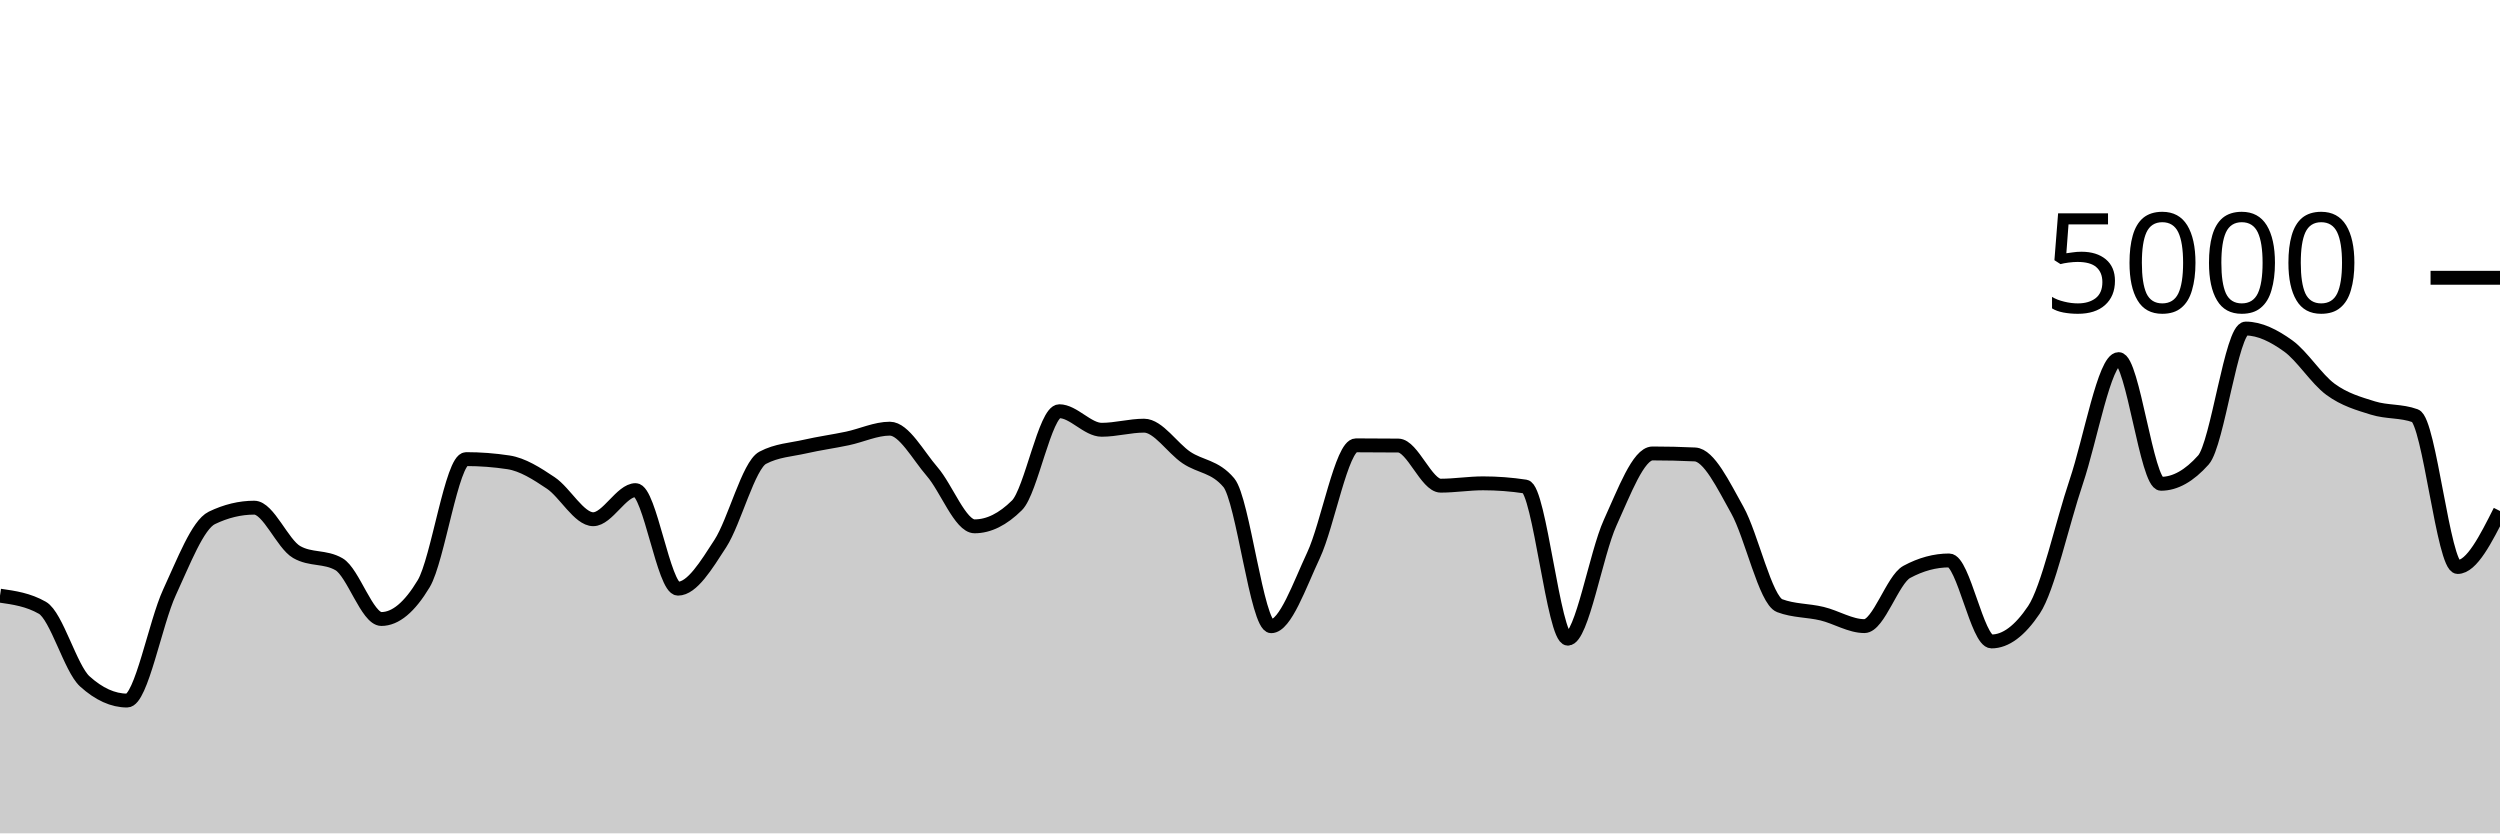
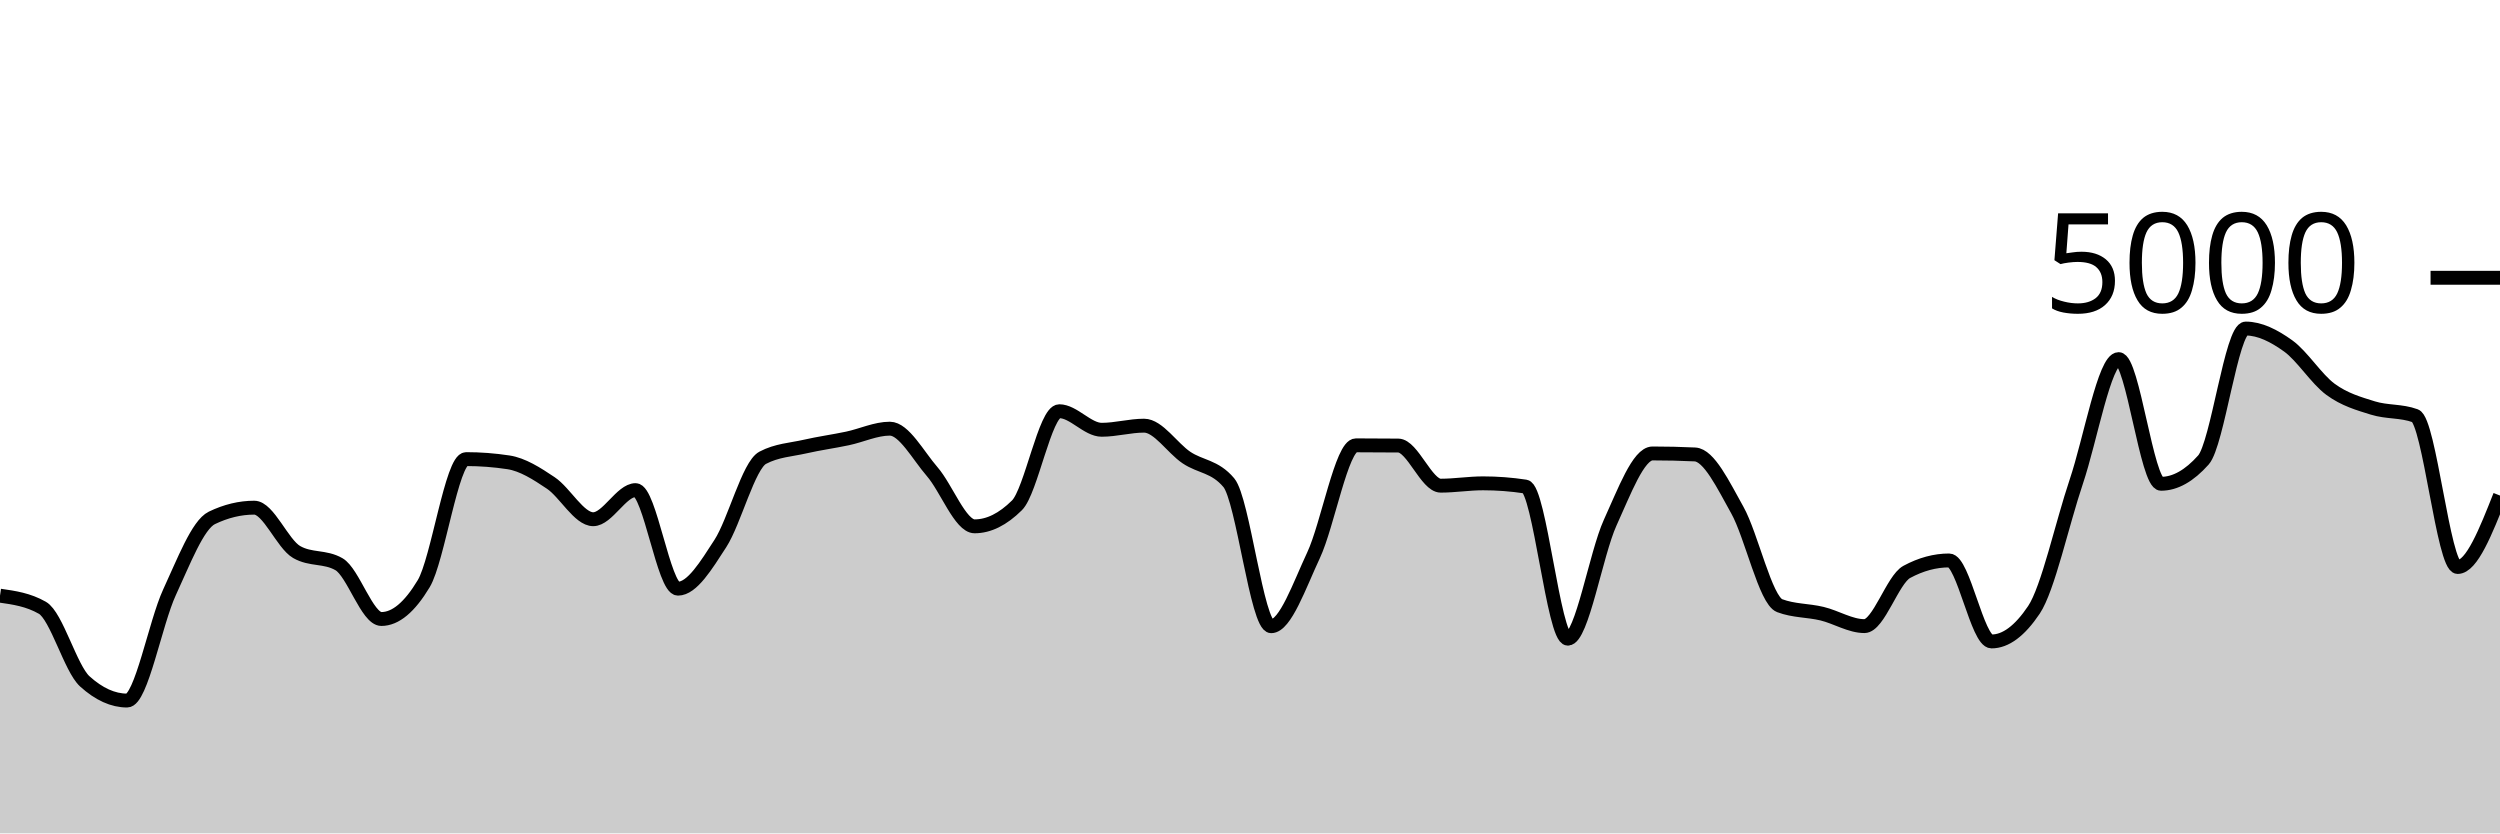
<svg xmlns="http://www.w3.org/2000/svg" viewBox="0 0 180 60">
  <g transform="translate(0,20)">
-     <path class="area" fill="rgba(0, 0, 0, 0.2)" d="M0,22.888C1.017,23.033,2.034,23.179,3.051,23.76C4.068,24.341,5.085,28.133,6.102,29.056C7.119,29.979,8.136,30.44,9.153,30.44C10.169,30.44,11.186,24.84,12.203,22.648C13.22,20.456,14.237,17.779,15.254,17.288C16.271,16.797,17.288,16.552,18.305,16.552C19.322,16.552,20.339,19.157,21.356,19.744C22.373,20.331,23.39,20.037,24.407,20.624C25.424,21.211,26.441,24.568,27.458,24.568C28.475,24.568,29.492,23.72,30.508,22.024C31.525,20.328,32.542,13.056,33.559,13.056C34.576,13.056,35.593,13.133,36.61,13.288C37.627,13.443,38.644,14.093,39.661,14.776C40.678,15.459,41.695,17.384,42.712,17.384C43.729,17.384,44.746,15.288,45.763,15.288C46.78,15.288,47.797,22.384,48.814,22.384C49.831,22.384,50.847,20.707,51.864,19.136C52.881,17.565,53.898,13.499,54.915,12.96C55.932,12.421,56.949,12.384,57.966,12.152C58.983,11.92,60,11.783,61.017,11.568C62.034,11.353,63.051,10.864,64.068,10.864C65.085,10.864,66.102,12.788,67.119,13.96C68.136,15.132,69.153,17.896,70.169,17.896C71.186,17.896,72.203,17.392,73.22,16.384C74.237,15.376,75.254,9.608,76.271,9.608C77.288,9.608,78.305,10.944,79.322,10.944C80.339,10.944,81.356,10.648,82.373,10.648C83.39,10.648,84.407,12.26,85.424,12.944C86.441,13.628,87.458,13.547,88.475,14.752C89.492,15.957,90.508,25.088,91.525,25.088C92.542,25.088,93.559,22.147,94.576,19.976C95.593,17.805,96.61,12.064,97.627,12.064C98.644,12.064,99.661,12.069,100.678,12.08C101.695,12.091,102.712,14.968,103.729,14.968C104.746,14.968,105.763,14.8,106.78,14.8C107.797,14.8,108.814,14.877,109.831,15.032C110.847,15.187,111.864,25.984,112.881,25.984C113.898,25.984,114.915,19.855,115.932,17.632C116.949,15.409,117.966,12.648,118.983,12.648C120,12.648,121.017,12.672,122.034,12.72C123.051,12.768,124.068,14.905,125.085,16.72C126.102,18.535,127.119,23.224,128.136,23.608C129.153,23.992,130.169,23.939,131.186,24.184C132.203,24.429,133.22,25.08,134.237,25.08C135.254,25.08,136.271,21.725,137.288,21.176C138.305,20.627,139.322,20.352,140.339,20.352C141.356,20.352,142.373,26.184,143.39,26.184C144.407,26.184,145.424,25.427,146.441,23.912C147.458,22.397,148.475,17.689,149.492,14.68C150.508,11.671,151.525,5.856,152.542,5.856C153.559,5.856,154.576,14.832,155.593,14.832C156.61,14.832,157.627,14.261,158.644,13.12C159.661,11.979,160.678,3.656,161.695,3.656C162.712,3.656,163.729,4.175,164.746,4.904C165.763,5.633,166.78,7.287,167.797,8.032C168.814,8.777,169.831,9.059,170.847,9.376C171.864,9.693,172.881,9.563,173.898,9.936C174.915,10.309,175.932,20.824,176.949,20.824C177.966,20.824,178.983,18.808,180,16.792L180,40C178.983,40,177.966,40,176.949,40C175.932,40,174.915,40,173.898,40C172.881,40,171.864,40,170.847,40C169.831,40,168.814,40,167.797,40C166.78,40,165.763,40,164.746,40C163.729,40,162.712,40,161.695,40C160.678,40,159.661,40,158.644,40C157.627,40,156.61,40,155.593,40C154.576,40,153.559,40,152.542,40C151.525,40,150.508,40,149.492,40C148.475,40,147.458,40,146.441,40C145.424,40,144.407,40,143.39,40C142.373,40,141.356,40,140.339,40C139.322,40,138.305,40,137.288,40C136.271,40,135.254,40,134.237,40C133.22,40,132.203,40,131.186,40C130.169,40,129.153,40,128.136,40C127.119,40,126.102,40,125.085,40C124.068,40,123.051,40,122.034,40C121.017,40,120,40,118.983,40C117.966,40,116.949,40,115.932,40C114.915,40,113.898,40,112.881,40C111.864,40,110.847,40,109.831,40C108.814,40,107.797,40,106.78,40C105.763,40,104.746,40,103.729,40C102.712,40,101.695,40,100.678,40C99.661,40,98.644,40,97.627,40C96.61,40,95.593,40,94.576,40C93.559,40,92.542,40,91.525,40C90.508,40,89.492,40,88.475,40C87.458,40,86.441,40,85.424,40C84.407,40,83.39,40,82.373,40C81.356,40,80.339,40,79.322,40C78.305,40,77.288,40,76.271,40C75.254,40,74.237,40,73.22,40C72.203,40,71.186,40,70.169,40C69.153,40,68.136,40,67.119,40C66.102,40,65.085,40,64.068,40C63.051,40,62.034,40,61.017,40C60,40,58.983,40,57.966,40C56.949,40,55.932,40,54.915,40C53.898,40,52.881,40,51.864,40C50.847,40,49.831,40,48.814,40C47.797,40,46.78,40,45.763,40C44.746,40,43.729,40,42.712,40C41.695,40,40.678,40,39.661,40C38.644,40,37.627,40,36.61,40C35.593,40,34.576,40,33.559,40C32.542,40,31.525,40,30.508,40C29.492,40,28.475,40,27.458,40C26.441,40,25.424,40,24.407,40C23.39,40,22.373,40,21.356,40C20.339,40,19.322,40,18.305,40C17.288,40,16.271,40,15.254,40C14.237,40,13.22,40,12.203,40C11.186,40,10.169,40,9.153,40C8.136,40,7.119,40,6.102,40C5.085,40,4.068,40,3.051,40C2.034,40,1.017,40,0,40Z" />
-     <path class="line" stroke="black" fill="none" d="M0,22.888C1.017,23.033,2.034,23.179,3.051,23.76C4.068,24.341,5.085,28.133,6.102,29.056C7.119,29.979,8.136,30.44,9.153,30.44C10.169,30.44,11.186,24.84,12.203,22.648C13.22,20.456,14.237,17.779,15.254,17.288C16.271,16.797,17.288,16.552,18.305,16.552C19.322,16.552,20.339,19.157,21.356,19.744C22.373,20.331,23.39,20.037,24.407,20.624C25.424,21.211,26.441,24.568,27.458,24.568C28.475,24.568,29.492,23.72,30.508,22.024C31.525,20.328,32.542,13.056,33.559,13.056C34.576,13.056,35.593,13.133,36.61,13.288C37.627,13.443,38.644,14.093,39.661,14.776C40.678,15.459,41.695,17.384,42.712,17.384C43.729,17.384,44.746,15.288,45.763,15.288C46.78,15.288,47.797,22.384,48.814,22.384C49.831,22.384,50.847,20.707,51.864,19.136C52.881,17.565,53.898,13.499,54.915,12.96C55.932,12.421,56.949,12.384,57.966,12.152C58.983,11.92,60,11.783,61.017,11.568C62.034,11.353,63.051,10.864,64.068,10.864C65.085,10.864,66.102,12.788,67.119,13.96C68.136,15.132,69.153,17.896,70.169,17.896C71.186,17.896,72.203,17.392,73.22,16.384C74.237,15.376,75.254,9.608,76.271,9.608C77.288,9.608,78.305,10.944,79.322,10.944C80.339,10.944,81.356,10.648,82.373,10.648C83.39,10.648,84.407,12.26,85.424,12.944C86.441,13.628,87.458,13.547,88.475,14.752C89.492,15.957,90.508,25.088,91.525,25.088C92.542,25.088,93.559,22.147,94.576,19.976C95.593,17.805,96.61,12.064,97.627,12.064C98.644,12.064,99.661,12.069,100.678,12.08C101.695,12.091,102.712,14.968,103.729,14.968C104.746,14.968,105.763,14.8,106.78,14.8C107.797,14.8,108.814,14.877,109.831,15.032C110.847,15.187,111.864,25.984,112.881,25.984C113.898,25.984,114.915,19.855,115.932,17.632C116.949,15.409,117.966,12.648,118.983,12.648C120,12.648,121.017,12.672,122.034,12.72C123.051,12.768,124.068,14.905,125.085,16.72C126.102,18.535,127.119,23.224,128.136,23.608C129.153,23.992,130.169,23.939,131.186,24.184C132.203,24.429,133.22,25.08,134.237,25.08C135.254,25.08,136.271,21.725,137.288,21.176C138.305,20.627,139.322,20.352,140.339,20.352C141.356,20.352,142.373,26.184,143.39,26.184C144.407,26.184,145.424,25.427,146.441,23.912C147.458,22.397,148.475,17.689,149.492,14.68C150.508,11.671,151.525,5.856,152.542,5.856C153.559,5.856,154.576,14.832,155.593,14.832C156.61,14.832,157.627,14.261,158.644,13.12C159.661,11.979,160.678,3.656,161.695,3.656C162.712,3.656,163.729,4.175,164.746,4.904C165.763,5.633,166.78,7.287,167.797,8.032C168.814,8.777,169.831,9.059,170.847,9.376C171.864,9.693,172.881,9.563,173.898,9.936C174.915,10.309,175.932,20.824,176.949,20.824C177.966,20.824,178.983,18.808,180,16.792" />
+     <path class="area" fill="rgba(0, 0, 0, 0.2)" d="M0,22.888C1.017,23.033,2.034,23.179,3.051,23.76C4.068,24.341,5.085,28.133,6.102,29.056C7.119,29.979,8.136,30.44,9.153,30.44C10.169,30.44,11.186,24.84,12.203,22.648C13.22,20.456,14.237,17.779,15.254,17.288C16.271,16.797,17.288,16.552,18.305,16.552C19.322,16.552,20.339,19.157,21.356,19.744C22.373,20.331,23.39,20.037,24.407,20.624C25.424,21.211,26.441,24.568,27.458,24.568C28.475,24.568,29.492,23.72,30.508,22.024C31.525,20.328,32.542,13.056,33.559,13.056C34.576,13.056,35.593,13.133,36.61,13.288C37.627,13.443,38.644,14.093,39.661,14.776C40.678,15.459,41.695,17.384,42.712,17.384C43.729,17.384,44.746,15.288,45.763,15.288C46.78,15.288,47.797,22.384,48.814,22.384C49.831,22.384,50.847,20.707,51.864,19.136C52.881,17.565,53.898,13.499,54.915,12.96C55.932,12.421,56.949,12.384,57.966,12.152C58.983,11.92,60,11.783,61.017,11.568C62.034,11.353,63.051,10.864,64.068,10.864C65.085,10.864,66.102,12.788,67.119,13.96C68.136,15.132,69.153,17.896,70.169,17.896C71.186,17.896,72.203,17.392,73.22,16.384C74.237,15.376,75.254,9.608,76.271,9.608C77.288,9.608,78.305,10.944,79.322,10.944C80.339,10.944,81.356,10.648,82.373,10.648C83.39,10.648,84.407,12.26,85.424,12.944C86.441,13.628,87.458,13.547,88.475,14.752C89.492,15.957,90.508,25.088,91.525,25.088C92.542,25.088,93.559,22.147,94.576,19.976C95.593,17.805,96.61,12.064,97.627,12.064C98.644,12.064,99.661,12.069,100.678,12.08C101.695,12.091,102.712,14.968,103.729,14.968C104.746,14.968,105.763,14.8,106.78,14.8C107.797,14.8,108.814,14.877,109.831,15.032C110.847,15.187,111.864,25.984,112.881,25.984C113.898,25.984,114.915,19.855,115.932,17.632C116.949,15.409,117.966,12.648,118.983,12.648C120,12.648,121.017,12.672,122.034,12.72C123.051,12.768,124.068,14.905,125.085,16.72C126.102,18.535,127.119,23.224,128.136,23.608C129.153,23.992,130.169,23.939,131.186,24.184C132.203,24.429,133.22,25.08,134.237,25.08C135.254,25.08,136.271,21.725,137.288,21.176C138.305,20.627,139.322,20.352,140.339,20.352C141.356,20.352,142.373,26.184,143.39,26.184C144.407,26.184,145.424,25.427,146.441,23.912C147.458,22.397,148.475,17.689,149.492,14.68C150.508,11.671,151.525,5.856,152.542,5.856C153.559,5.856,154.576,14.832,155.593,14.832C156.61,14.832,157.627,14.261,158.644,13.12C159.661,11.979,160.678,3.656,161.695,3.656C162.712,3.656,163.729,4.175,164.746,4.904C165.763,5.633,166.78,7.287,167.797,8.032C168.814,8.777,169.831,9.059,170.847,9.376C171.864,9.693,172.881,9.563,173.898,9.936C174.915,10.309,175.932,20.824,176.949,20.824C177.966,20.824,178.983,18.252,180,15.68L180,40C178.983,40,177.966,40,176.949,40C175.932,40,174.915,40,173.898,40C172.881,40,171.864,40,170.847,40C169.831,40,168.814,40,167.797,40C166.78,40,165.763,40,164.746,40C163.729,40,162.712,40,161.695,40C160.678,40,159.661,40,158.644,40C157.627,40,156.61,40,155.593,40C154.576,40,153.559,40,152.542,40C151.525,40,150.508,40,149.492,40C148.475,40,147.458,40,146.441,40C145.424,40,144.407,40,143.39,40C142.373,40,141.356,40,140.339,40C139.322,40,138.305,40,137.288,40C136.271,40,135.254,40,134.237,40C133.22,40,132.203,40,131.186,40C130.169,40,129.153,40,128.136,40C127.119,40,126.102,40,125.085,40C124.068,40,123.051,40,122.034,40C121.017,40,120,40,118.983,40C117.966,40,116.949,40,115.932,40C114.915,40,113.898,40,112.881,40C111.864,40,110.847,40,109.831,40C108.814,40,107.797,40,106.78,40C105.763,40,104.746,40,103.729,40C102.712,40,101.695,40,100.678,40C99.661,40,98.644,40,97.627,40C96.61,40,95.593,40,94.576,40C93.559,40,92.542,40,91.525,40C90.508,40,89.492,40,88.475,40C87.458,40,86.441,40,85.424,40C84.407,40,83.39,40,82.373,40C81.356,40,80.339,40,79.322,40C78.305,40,77.288,40,76.271,40C75.254,40,74.237,40,73.22,40C72.203,40,71.186,40,70.169,40C69.153,40,68.136,40,67.119,40C66.102,40,65.085,40,64.068,40C63.051,40,62.034,40,61.017,40C60,40,58.983,40,57.966,40C56.949,40,55.932,40,54.915,40C53.898,40,52.881,40,51.864,40C50.847,40,49.831,40,48.814,40C47.797,40,46.78,40,45.763,40C44.746,40,43.729,40,42.712,40C41.695,40,40.678,40,39.661,40C38.644,40,37.627,40,36.61,40C35.593,40,34.576,40,33.559,40C32.542,40,31.525,40,30.508,40C29.492,40,28.475,40,27.458,40C26.441,40,25.424,40,24.407,40C23.39,40,22.373,40,21.356,40C20.339,40,19.322,40,18.305,40C17.288,40,16.271,40,15.254,40C14.237,40,13.22,40,12.203,40C11.186,40,10.169,40,9.153,40C8.136,40,7.119,40,6.102,40C5.085,40,4.068,40,3.051,40C2.034,40,1.017,40,0,40Z" />
+     <path class="line" stroke="black" fill="none" d="M0,22.888C1.017,23.033,2.034,23.179,3.051,23.76C4.068,24.341,5.085,28.133,6.102,29.056C7.119,29.979,8.136,30.44,9.153,30.44C10.169,30.44,11.186,24.84,12.203,22.648C13.22,20.456,14.237,17.779,15.254,17.288C16.271,16.797,17.288,16.552,18.305,16.552C19.322,16.552,20.339,19.157,21.356,19.744C22.373,20.331,23.39,20.037,24.407,20.624C25.424,21.211,26.441,24.568,27.458,24.568C28.475,24.568,29.492,23.72,30.508,22.024C31.525,20.328,32.542,13.056,33.559,13.056C34.576,13.056,35.593,13.133,36.61,13.288C37.627,13.443,38.644,14.093,39.661,14.776C40.678,15.459,41.695,17.384,42.712,17.384C43.729,17.384,44.746,15.288,45.763,15.288C46.78,15.288,47.797,22.384,48.814,22.384C49.831,22.384,50.847,20.707,51.864,19.136C52.881,17.565,53.898,13.499,54.915,12.96C55.932,12.421,56.949,12.384,57.966,12.152C58.983,11.92,60,11.783,61.017,11.568C62.034,11.353,63.051,10.864,64.068,10.864C65.085,10.864,66.102,12.788,67.119,13.96C68.136,15.132,69.153,17.896,70.169,17.896C71.186,17.896,72.203,17.392,73.22,16.384C74.237,15.376,75.254,9.608,76.271,9.608C77.288,9.608,78.305,10.944,79.322,10.944C80.339,10.944,81.356,10.648,82.373,10.648C83.39,10.648,84.407,12.26,85.424,12.944C86.441,13.628,87.458,13.547,88.475,14.752C89.492,15.957,90.508,25.088,91.525,25.088C92.542,25.088,93.559,22.147,94.576,19.976C95.593,17.805,96.61,12.064,97.627,12.064C98.644,12.064,99.661,12.069,100.678,12.08C101.695,12.091,102.712,14.968,103.729,14.968C104.746,14.968,105.763,14.8,106.78,14.8C107.797,14.8,108.814,14.877,109.831,15.032C110.847,15.187,111.864,25.984,112.881,25.984C113.898,25.984,114.915,19.855,115.932,17.632C116.949,15.409,117.966,12.648,118.983,12.648C120,12.648,121.017,12.672,122.034,12.72C123.051,12.768,124.068,14.905,125.085,16.72C126.102,18.535,127.119,23.224,128.136,23.608C129.153,23.992,130.169,23.939,131.186,24.184C132.203,24.429,133.22,25.08,134.237,25.08C135.254,25.08,136.271,21.725,137.288,21.176C138.305,20.627,139.322,20.352,140.339,20.352C141.356,20.352,142.373,26.184,143.39,26.184C144.407,26.184,145.424,25.427,146.441,23.912C147.458,22.397,148.475,17.689,149.492,14.68C150.508,11.671,151.525,5.856,152.542,5.856C153.559,5.856,154.576,14.832,155.593,14.832C156.61,14.832,157.627,14.261,158.644,13.12C159.661,11.979,160.678,3.656,161.695,3.656C162.712,3.656,163.729,4.175,164.746,4.904C165.763,5.633,166.78,7.287,167.797,8.032C168.814,8.777,169.831,9.059,170.847,9.376C171.864,9.693,172.881,9.563,173.898,9.936C174.915,10.309,175.932,20.824,176.949,20.824C177.966,20.824,178.983,18.252,180,15.68" />
    <path class="axis-ceiling" stroke-width="1" stroke="black" fill="none" d="M175,0L180,0" />
    <text class="axis-ceiling-label" font-family="sans-serif" text-anchor="end" font-size="10px" x="170" y="2.5">5000</text>
  </g>
</svg>
